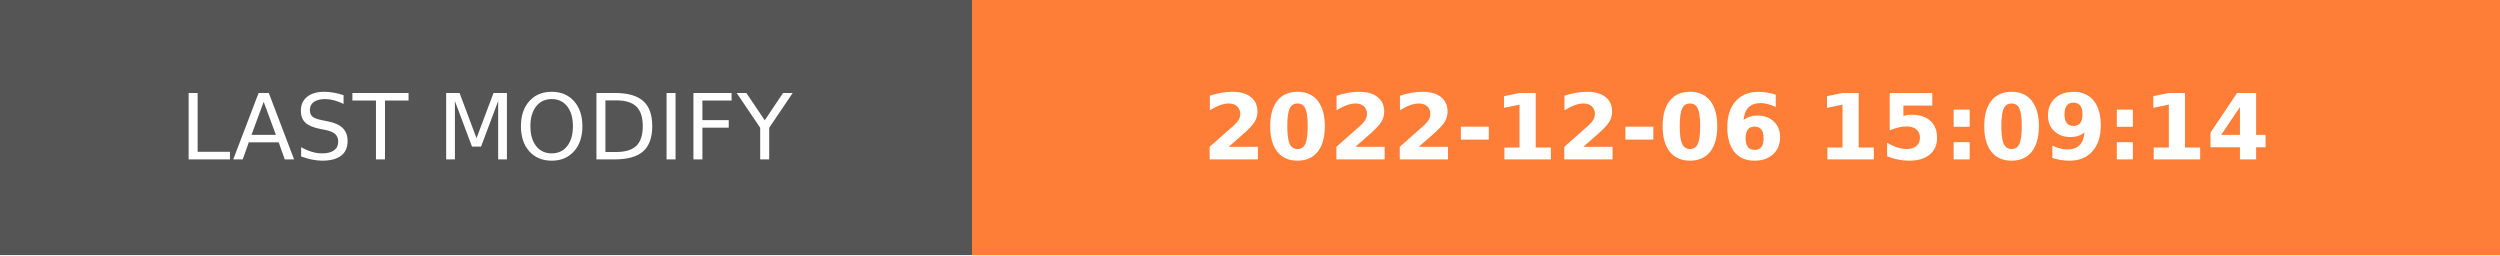
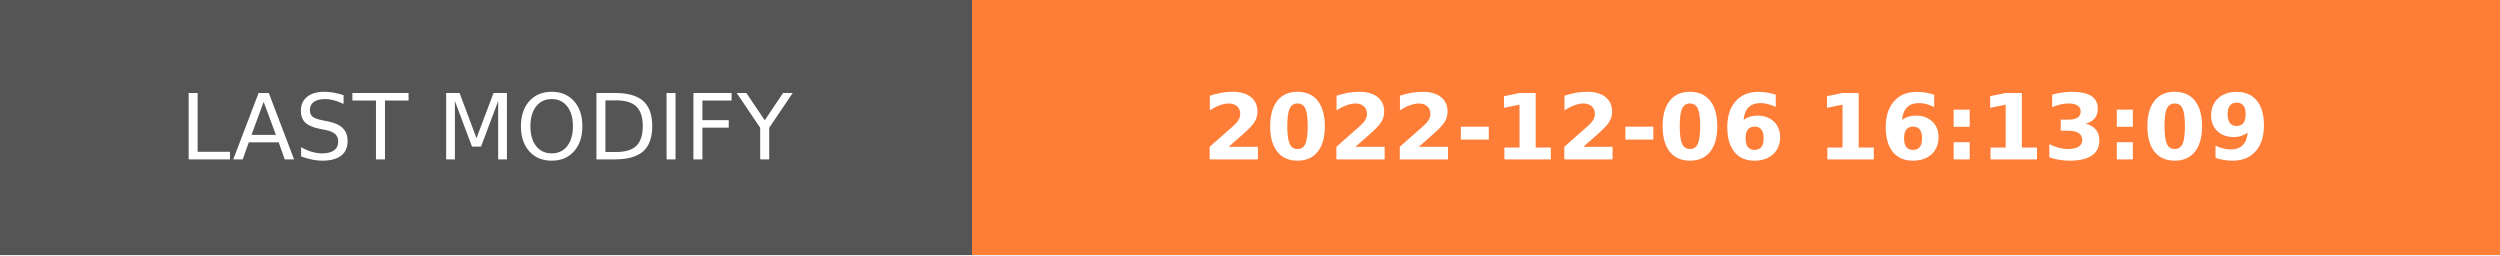
- <svg xmlns="http://www.w3.org/2000/svg" width="274.5" height="28" role="img" aria-label="LAST MODIFY: 2022-12-06 15:09:14">
+ <svg xmlns="http://www.w3.org/2000/svg" width="274.5" height="28" role="img" aria-label="LAST MODIFY: 2022-12-06 16:13:09">
  <g shape-rendering="crispEdges">
    <rect width="106.75" height="28" fill="#555" />
    <rect x="106.75" width="167.75" height="28" fill="#fe7d37" />
  </g>
  <g fill="#fff" text-anchor="middle" font-family="Verdana,Geneva,DejaVu Sans,sans-serif" text-rendering="geometricPrecision" font-size="100">
    <text transform="scale(.1)" x="533.75" y="175" textLength="827.5" fill="#fff">LAST MODIFY</text>
-     <text transform="scale(.1)" x="1906.25" y="175" textLength="1437.5" fill="#fff" font-weight="bold">2022-12-06 15:09:14</text>
+     <text transform="scale(.1)" x="1906.25" y="175" textLength="1437.5" fill="#fff" font-weight="bold">2022-12-06 16:13:09</text>
  </g>
</svg>
